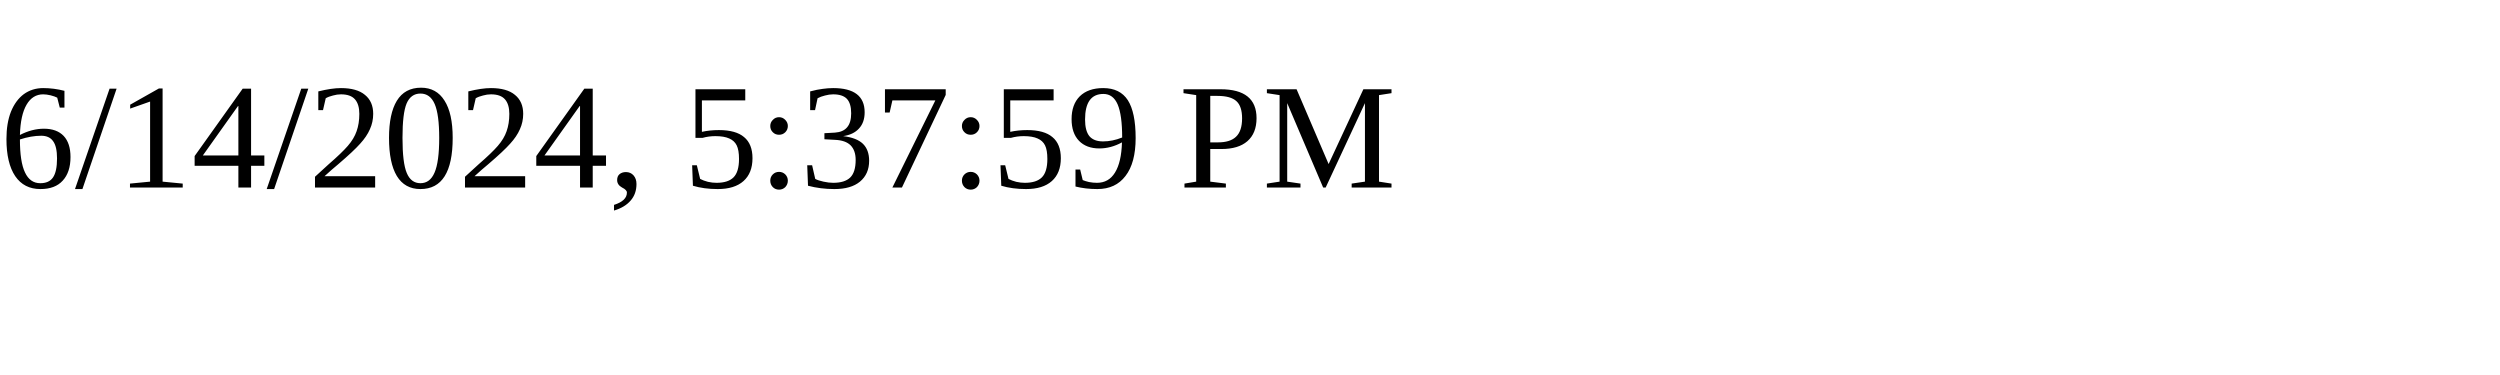
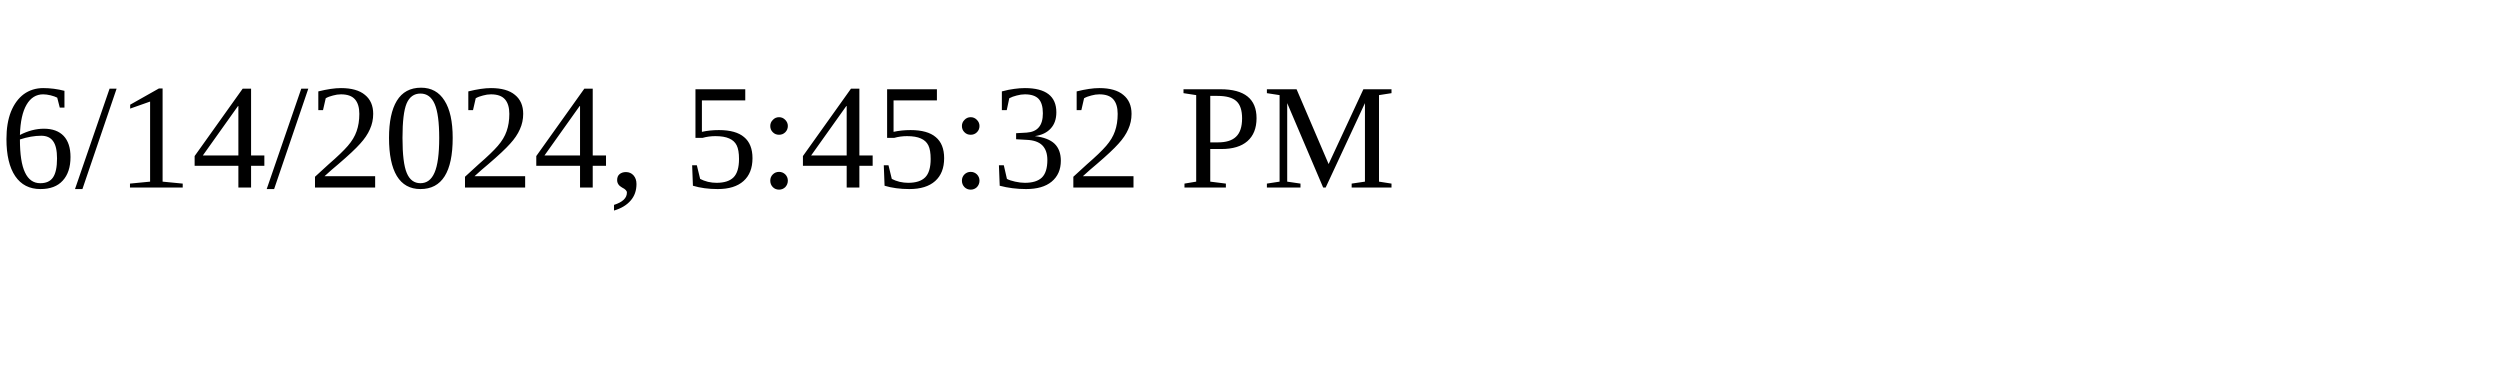
<svg xmlns="http://www.w3.org/2000/svg" height="30" width="200">
-   <text x="0" y="15">6/14/2024, 5:37:59 PM</text>
+   <text x="0" y="15">6/14/2024, 5:45:32 PM</text>
</svg>
